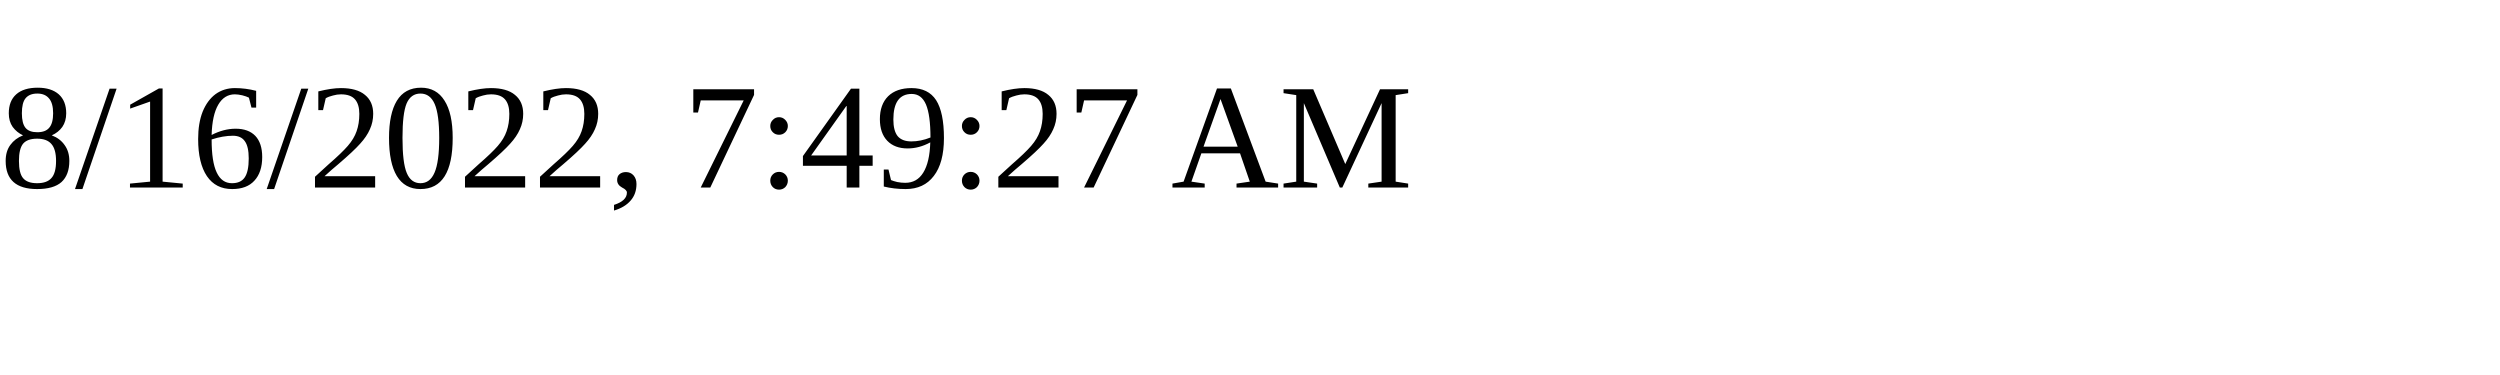
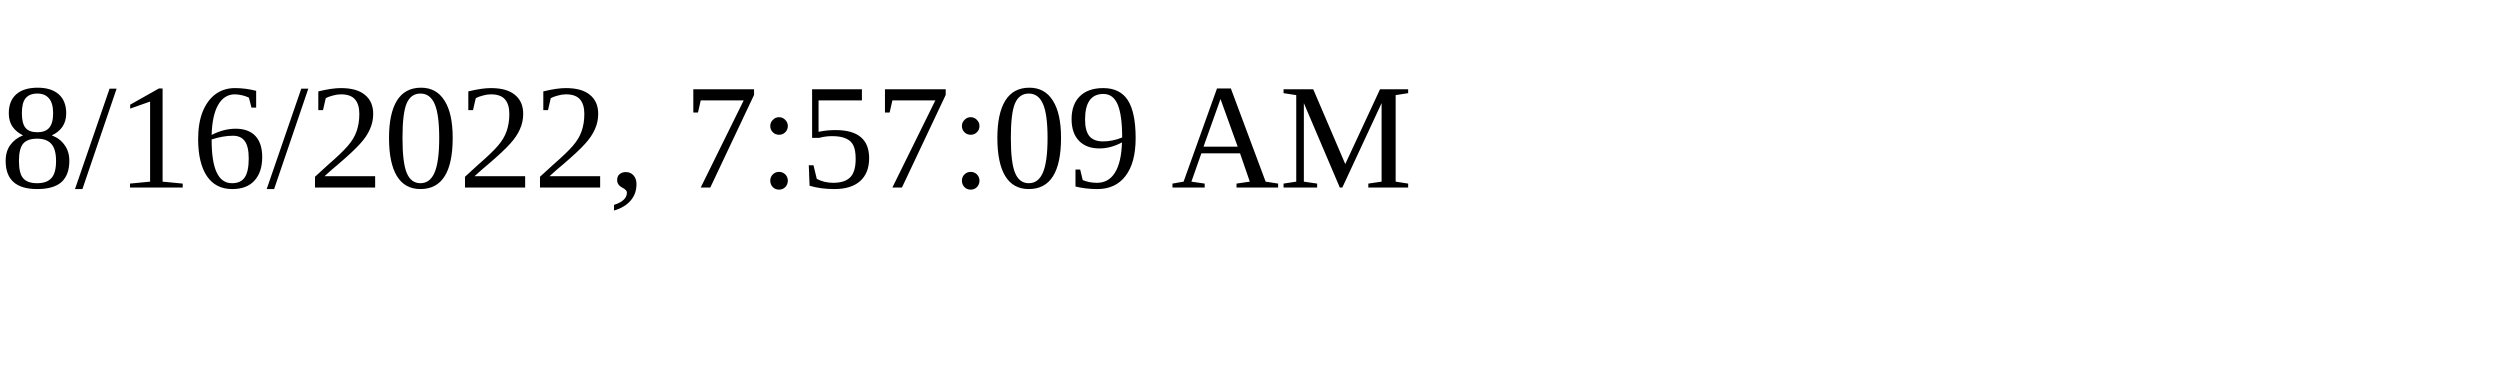
<svg xmlns="http://www.w3.org/2000/svg" height="30" width="200">
-   <text x="0" y="15">8/16/2022, 7:49:27 AM</text>
+   <text x="0" y="15">8/16/2022, 7:57:09 AM</text>
</svg>
